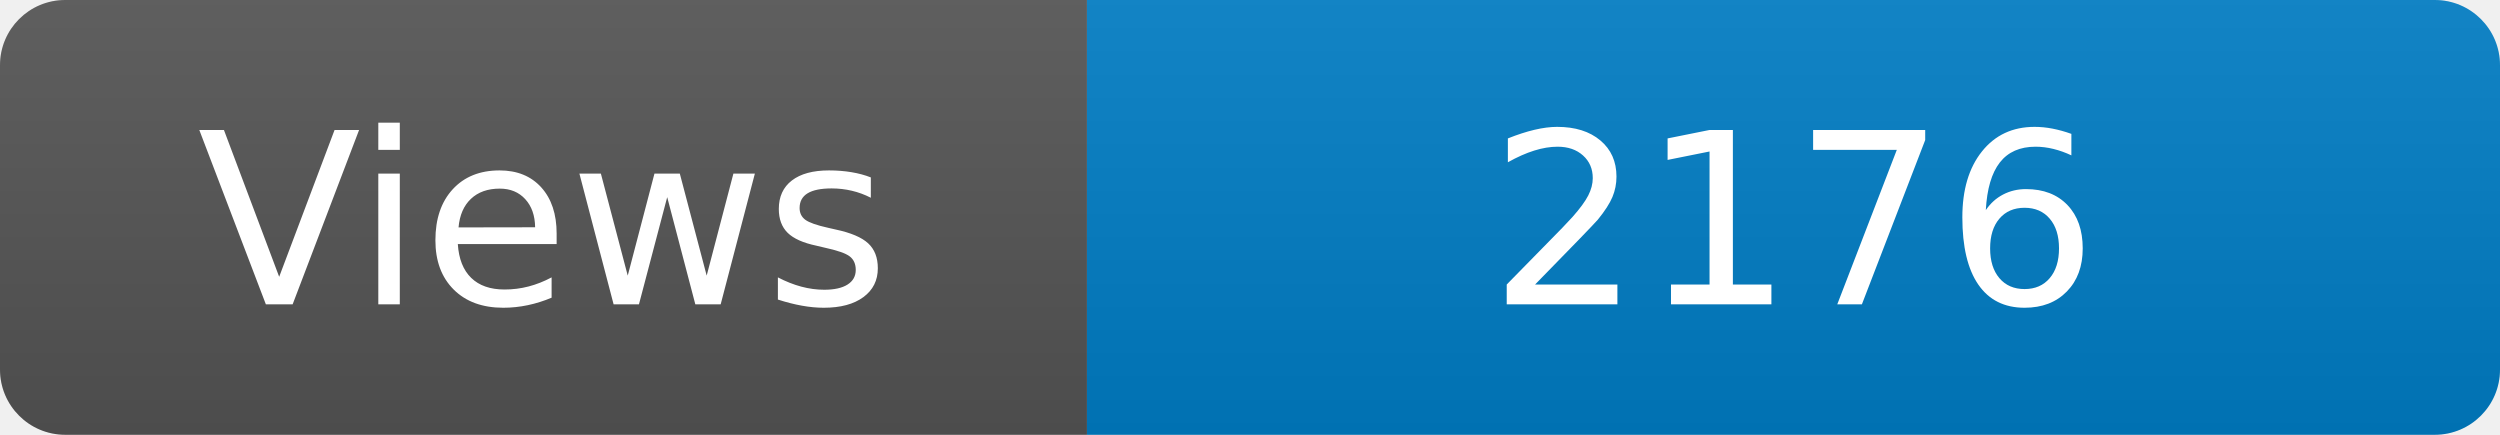
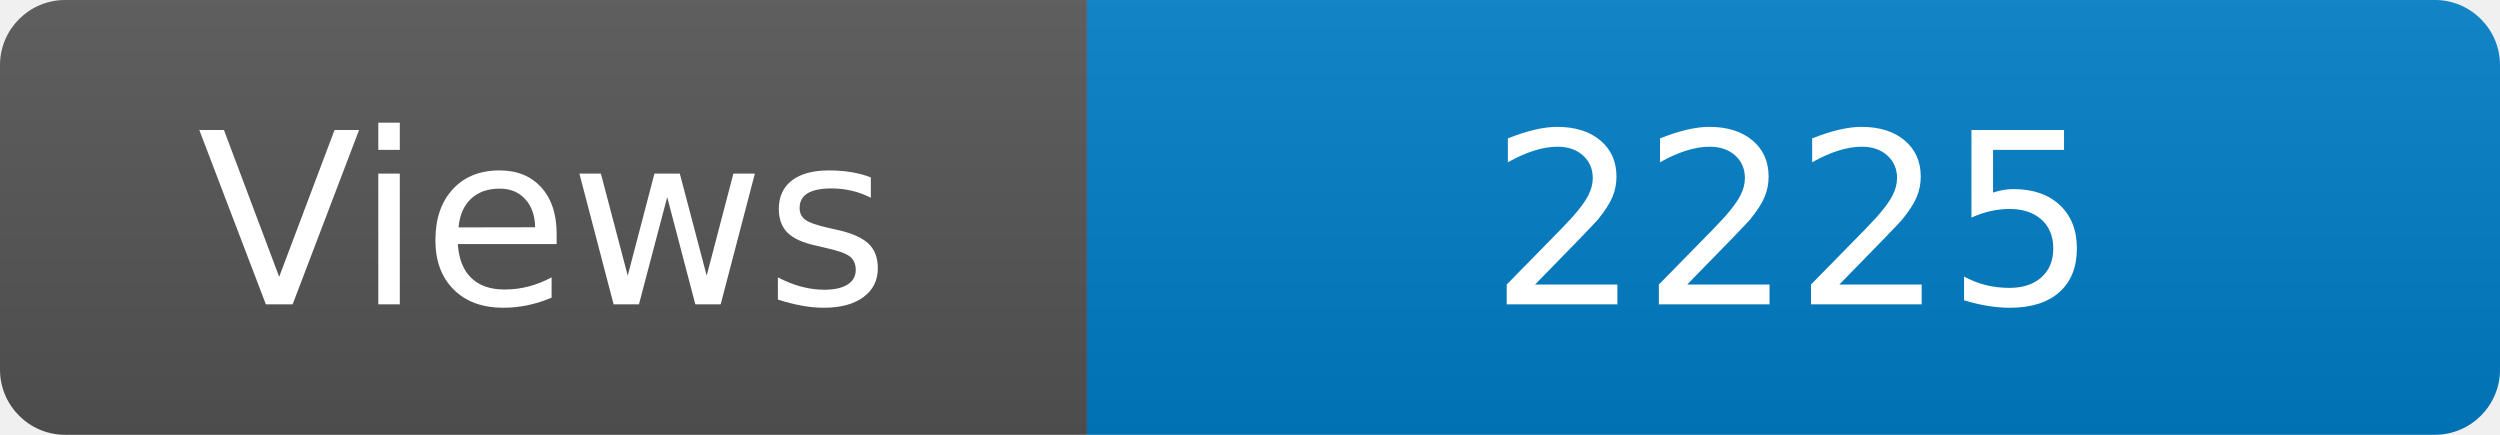
<svg xmlns="http://www.w3.org/2000/svg" width="115" height="20" role="img" aria-label="Maintained?: yes">
  <linearGradient id="s" x2="0" y2="100%">
    <stop offset="0" stop-color="#bbb" stop-opacity=".1" />
    <stop offset="1" stop-opacity=".1" />
  </linearGradient>
  <clipPath id="r">
    <rect width="115" height="20" rx="3" fill="#fff" />
  </clipPath>
  <g clip-path="url(#r)">
    <rect width="50" height="20" fill="#555" />
    <rect x="50" width="160" height="20" fill="#007ec6" />
    <rect width="115" height="20" fill="url(#s)" />
  </g>
  <g fill="#fff" text-anchor="middle" font-family="Verdana,Geneva,DejaVu Sans,sans-serif" font-size="110">
    <text x="250" y="140" transform="scale(.1)" fill="#fff">Views</text>
-     <text x="825" y="140" transform="scale(.1)" fill="#fff">2176</text>
+     <text x="825" y="140" transform="scale(.1)" fill="#fff">2225</text>
  </g>
</svg>
